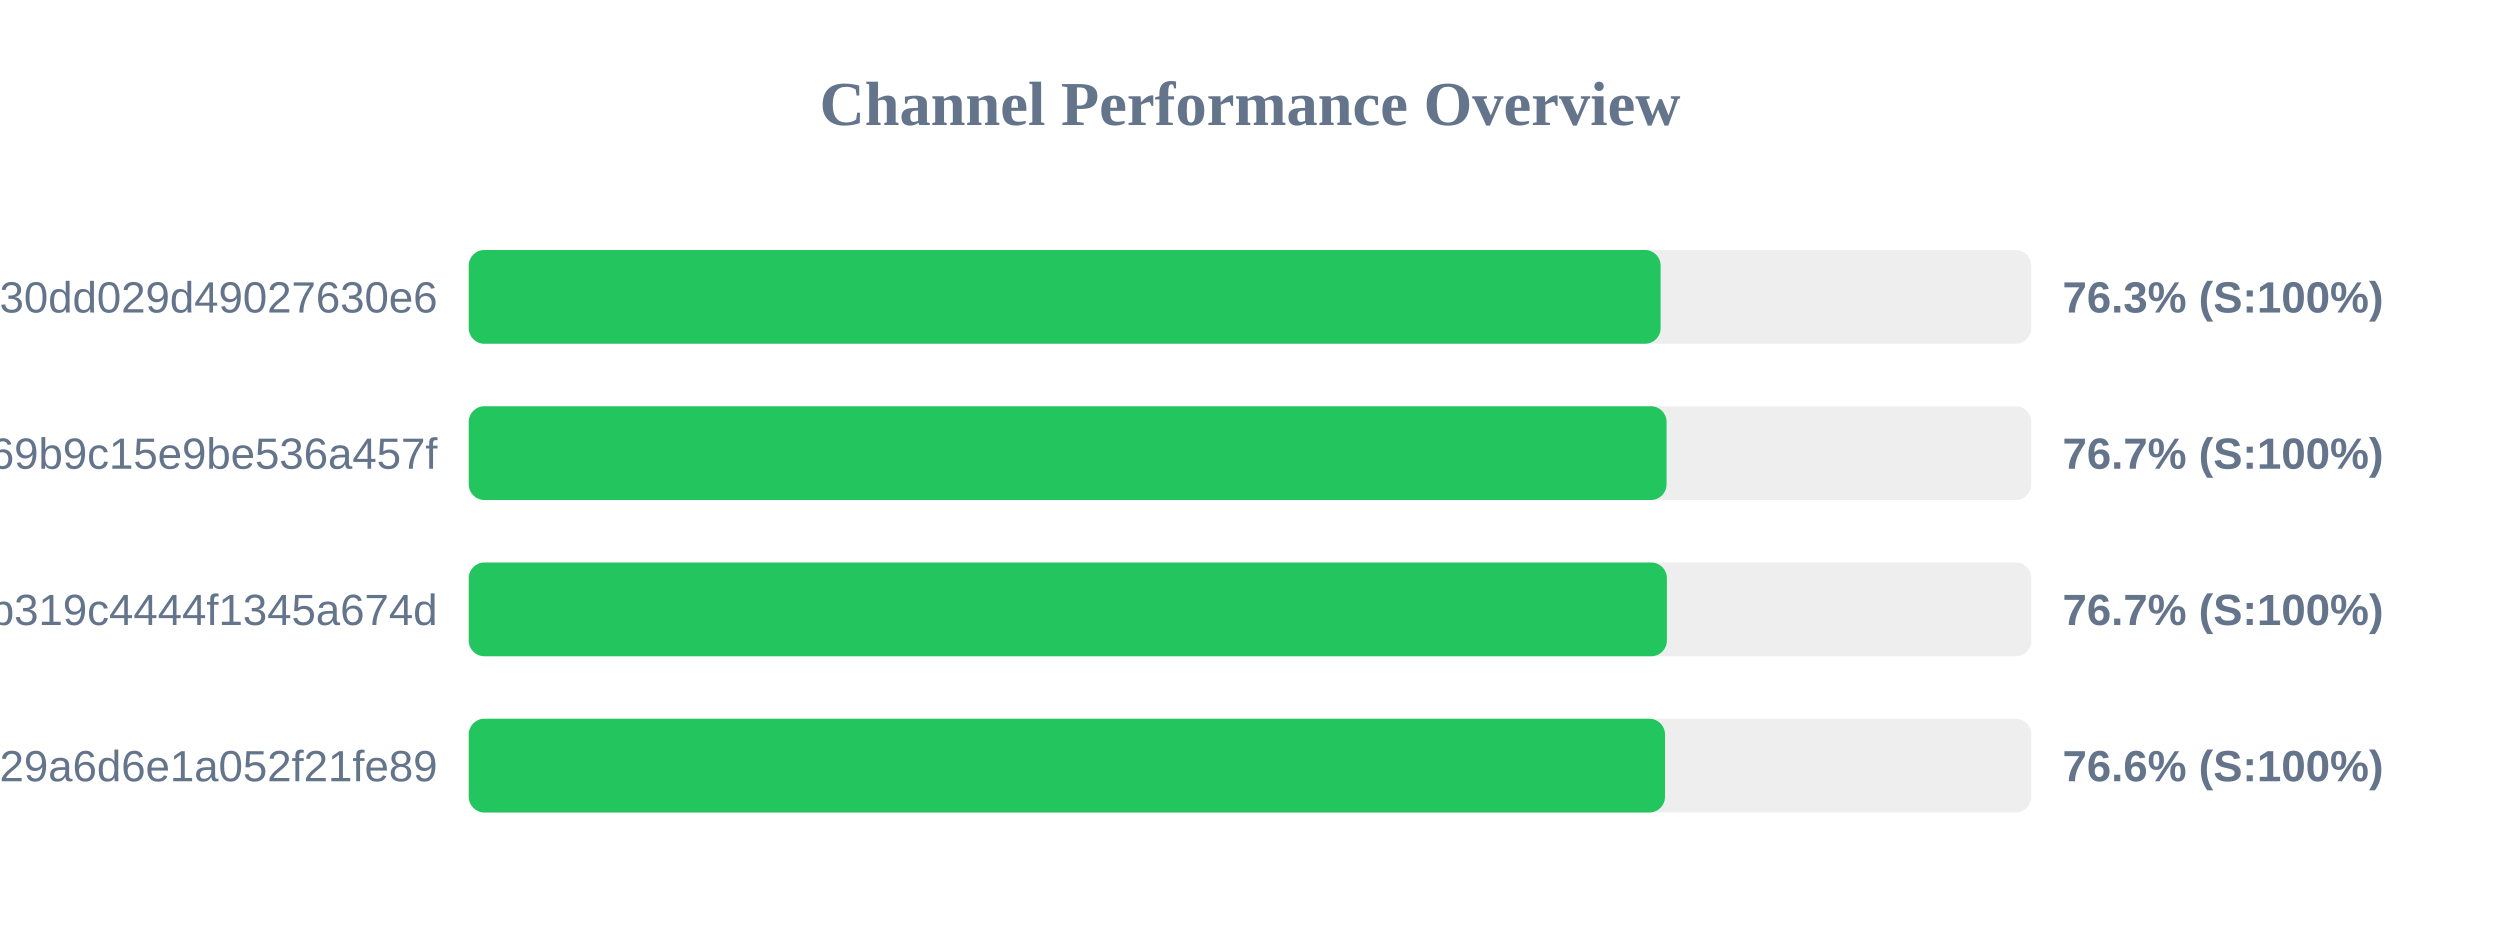
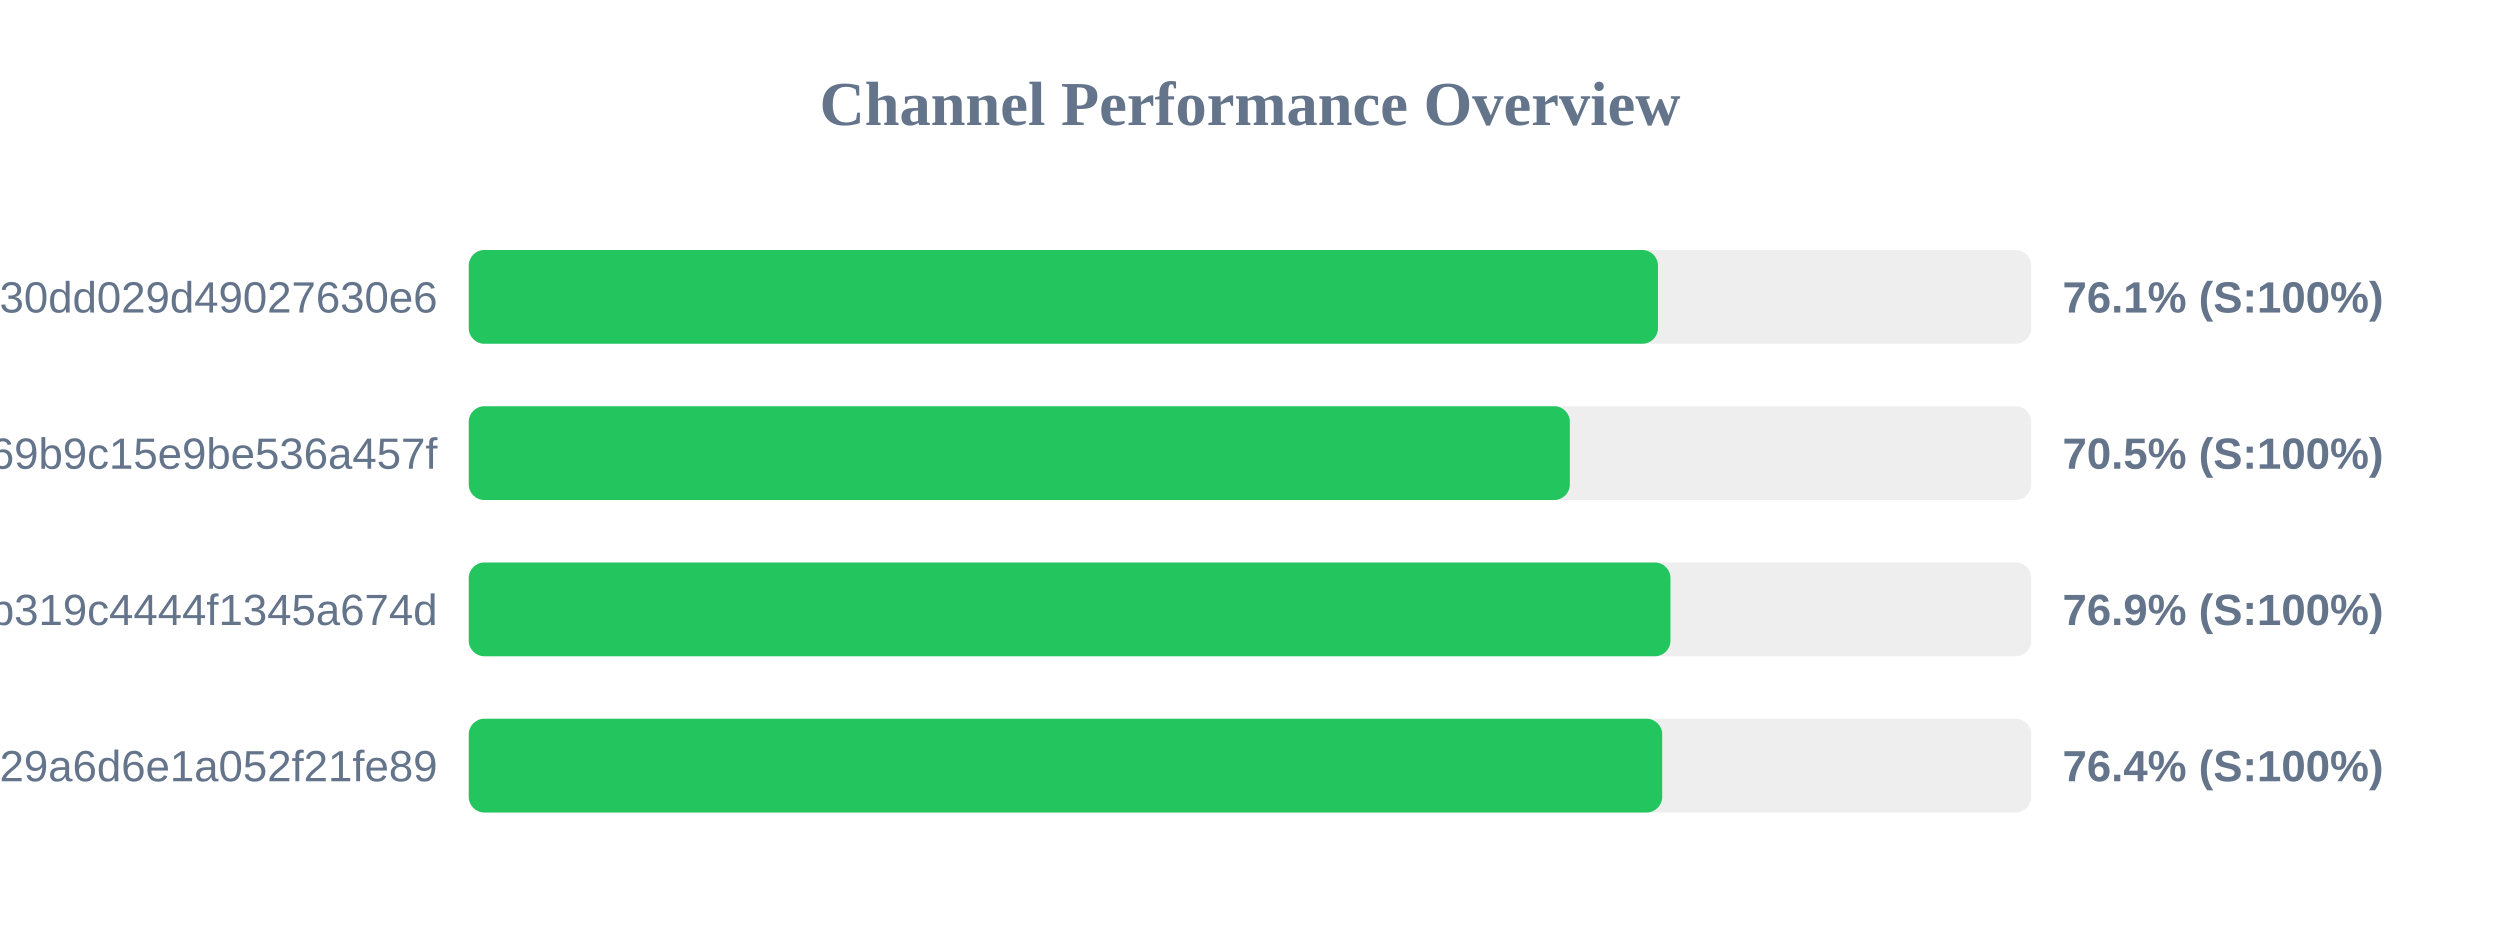
<svg xmlns="http://www.w3.org/2000/svg" width="800" height="300" version="1.1">
  <style>
        .row { font: 14px Arial; fill: #64748b; }
        .score { font: bold 14px Arial; fill: #64748b; }
    </style>
  <text x="400" y="40" text-anchor="middle" font-size="20px" font-weight="bold" fill="#64748b">Channel Performance Overview</text>
  <rect x="150" y="80" width="500" height="30" fill="#eee" rx="5" />
-   <rect x="150" y="80" width="381.4" height="30" fill="#22c55e" rx="5" />
+   <rect x="150" y="80" width="380.55" height="30" fill="#22c55e" rx="5" />
  <text x="140" y="100" text-anchor="end" class="row">subscribe?token=d984bede85ab3f30dd029d49027630e6</text>
-   <text x="660" y="100" text-anchor="start" class="score">76.3% (S:100%)</text>
+   <text x="660" y="100" text-anchor="start" class="score">76.1% (S:100%)</text>
  <rect x="150" y="130" width="500" height="30" fill="#eee" rx="5" />
-   <rect x="150" y="130" width="383.3" height="30" fill="#22c55e" rx="5" />
+   <rect x="150" y="130" width="352.35" height="30" fill="#22c55e" rx="5" />
  <text x="140" y="150" text-anchor="end" class="row">ca692ddffaf7a69b9c15e9be536a457f</text>
-   <text x="660" y="150" text-anchor="start" class="score">76.7% (S:100%)</text>
+   <text x="660" y="150" text-anchor="start" class="score">70.5% (S:100%)</text>
  <rect x="150" y="180" width="500" height="30" fill="#eee" rx="5" />
-   <rect x="150" y="180" width="383.4" height="30" fill="#22c55e" rx="5" />
+   <rect x="150" y="180" width="384.55" height="30" fill="#22c55e" rx="5" />
  <text x="140" y="200" text-anchor="end" class="row">subscribe?token=2b0e60c7f59e0b319c4444f1345a674d</text>
-   <text x="660" y="200" text-anchor="start" class="score">76.7% (S:100%)</text>
+   <text x="660" y="200" text-anchor="start" class="score">76.9% (S:100%)</text>
  <rect x="150" y="230" width="500" height="30" fill="#eee" rx="5" />
-   <rect x="150" y="230" width="382.8" height="30" fill="#22c55e" rx="5" />
+   <rect x="150" y="230" width="381.9" height="30" fill="#22c55e" rx="5" />
  <text x="140" y="250" text-anchor="end" class="row">subscribe?token=5fd9707bf06e929a6d6e1a052f21fe89</text>
-   <text x="660" y="250" text-anchor="start" class="score">76.6% (S:100%)</text>
+   <text x="660" y="250" text-anchor="start" class="score">76.4% (S:100%)</text>
</svg>
